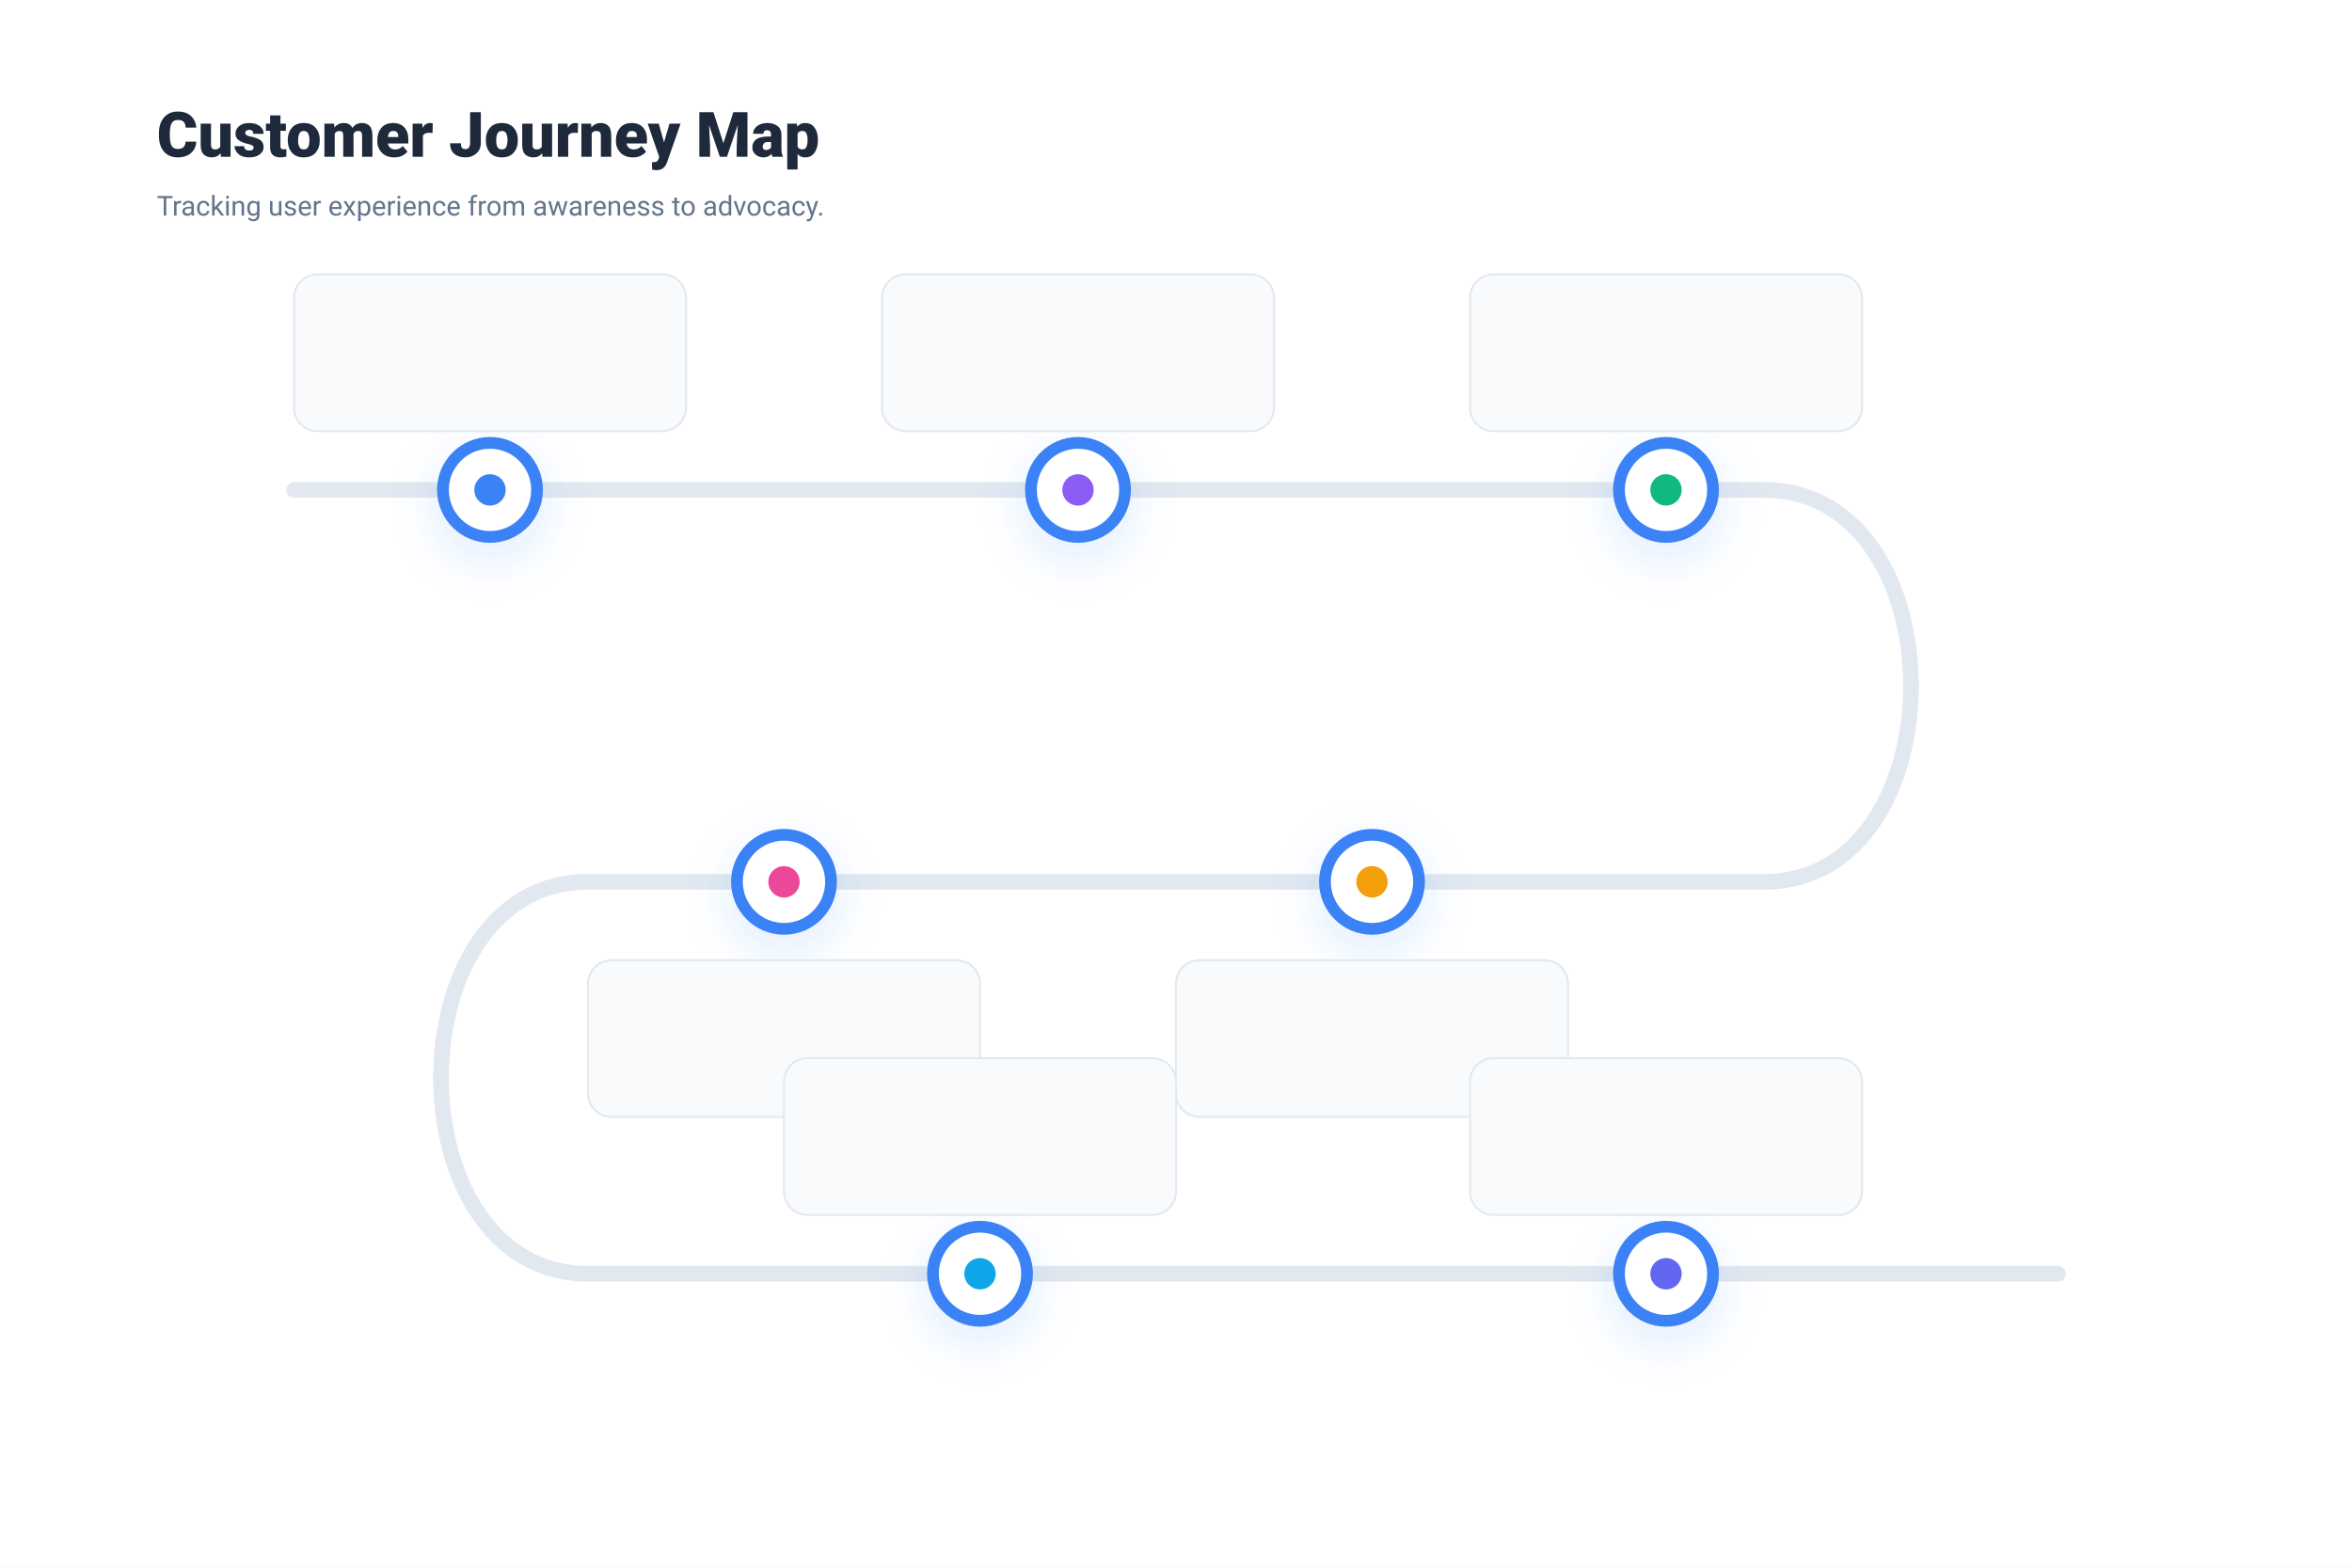
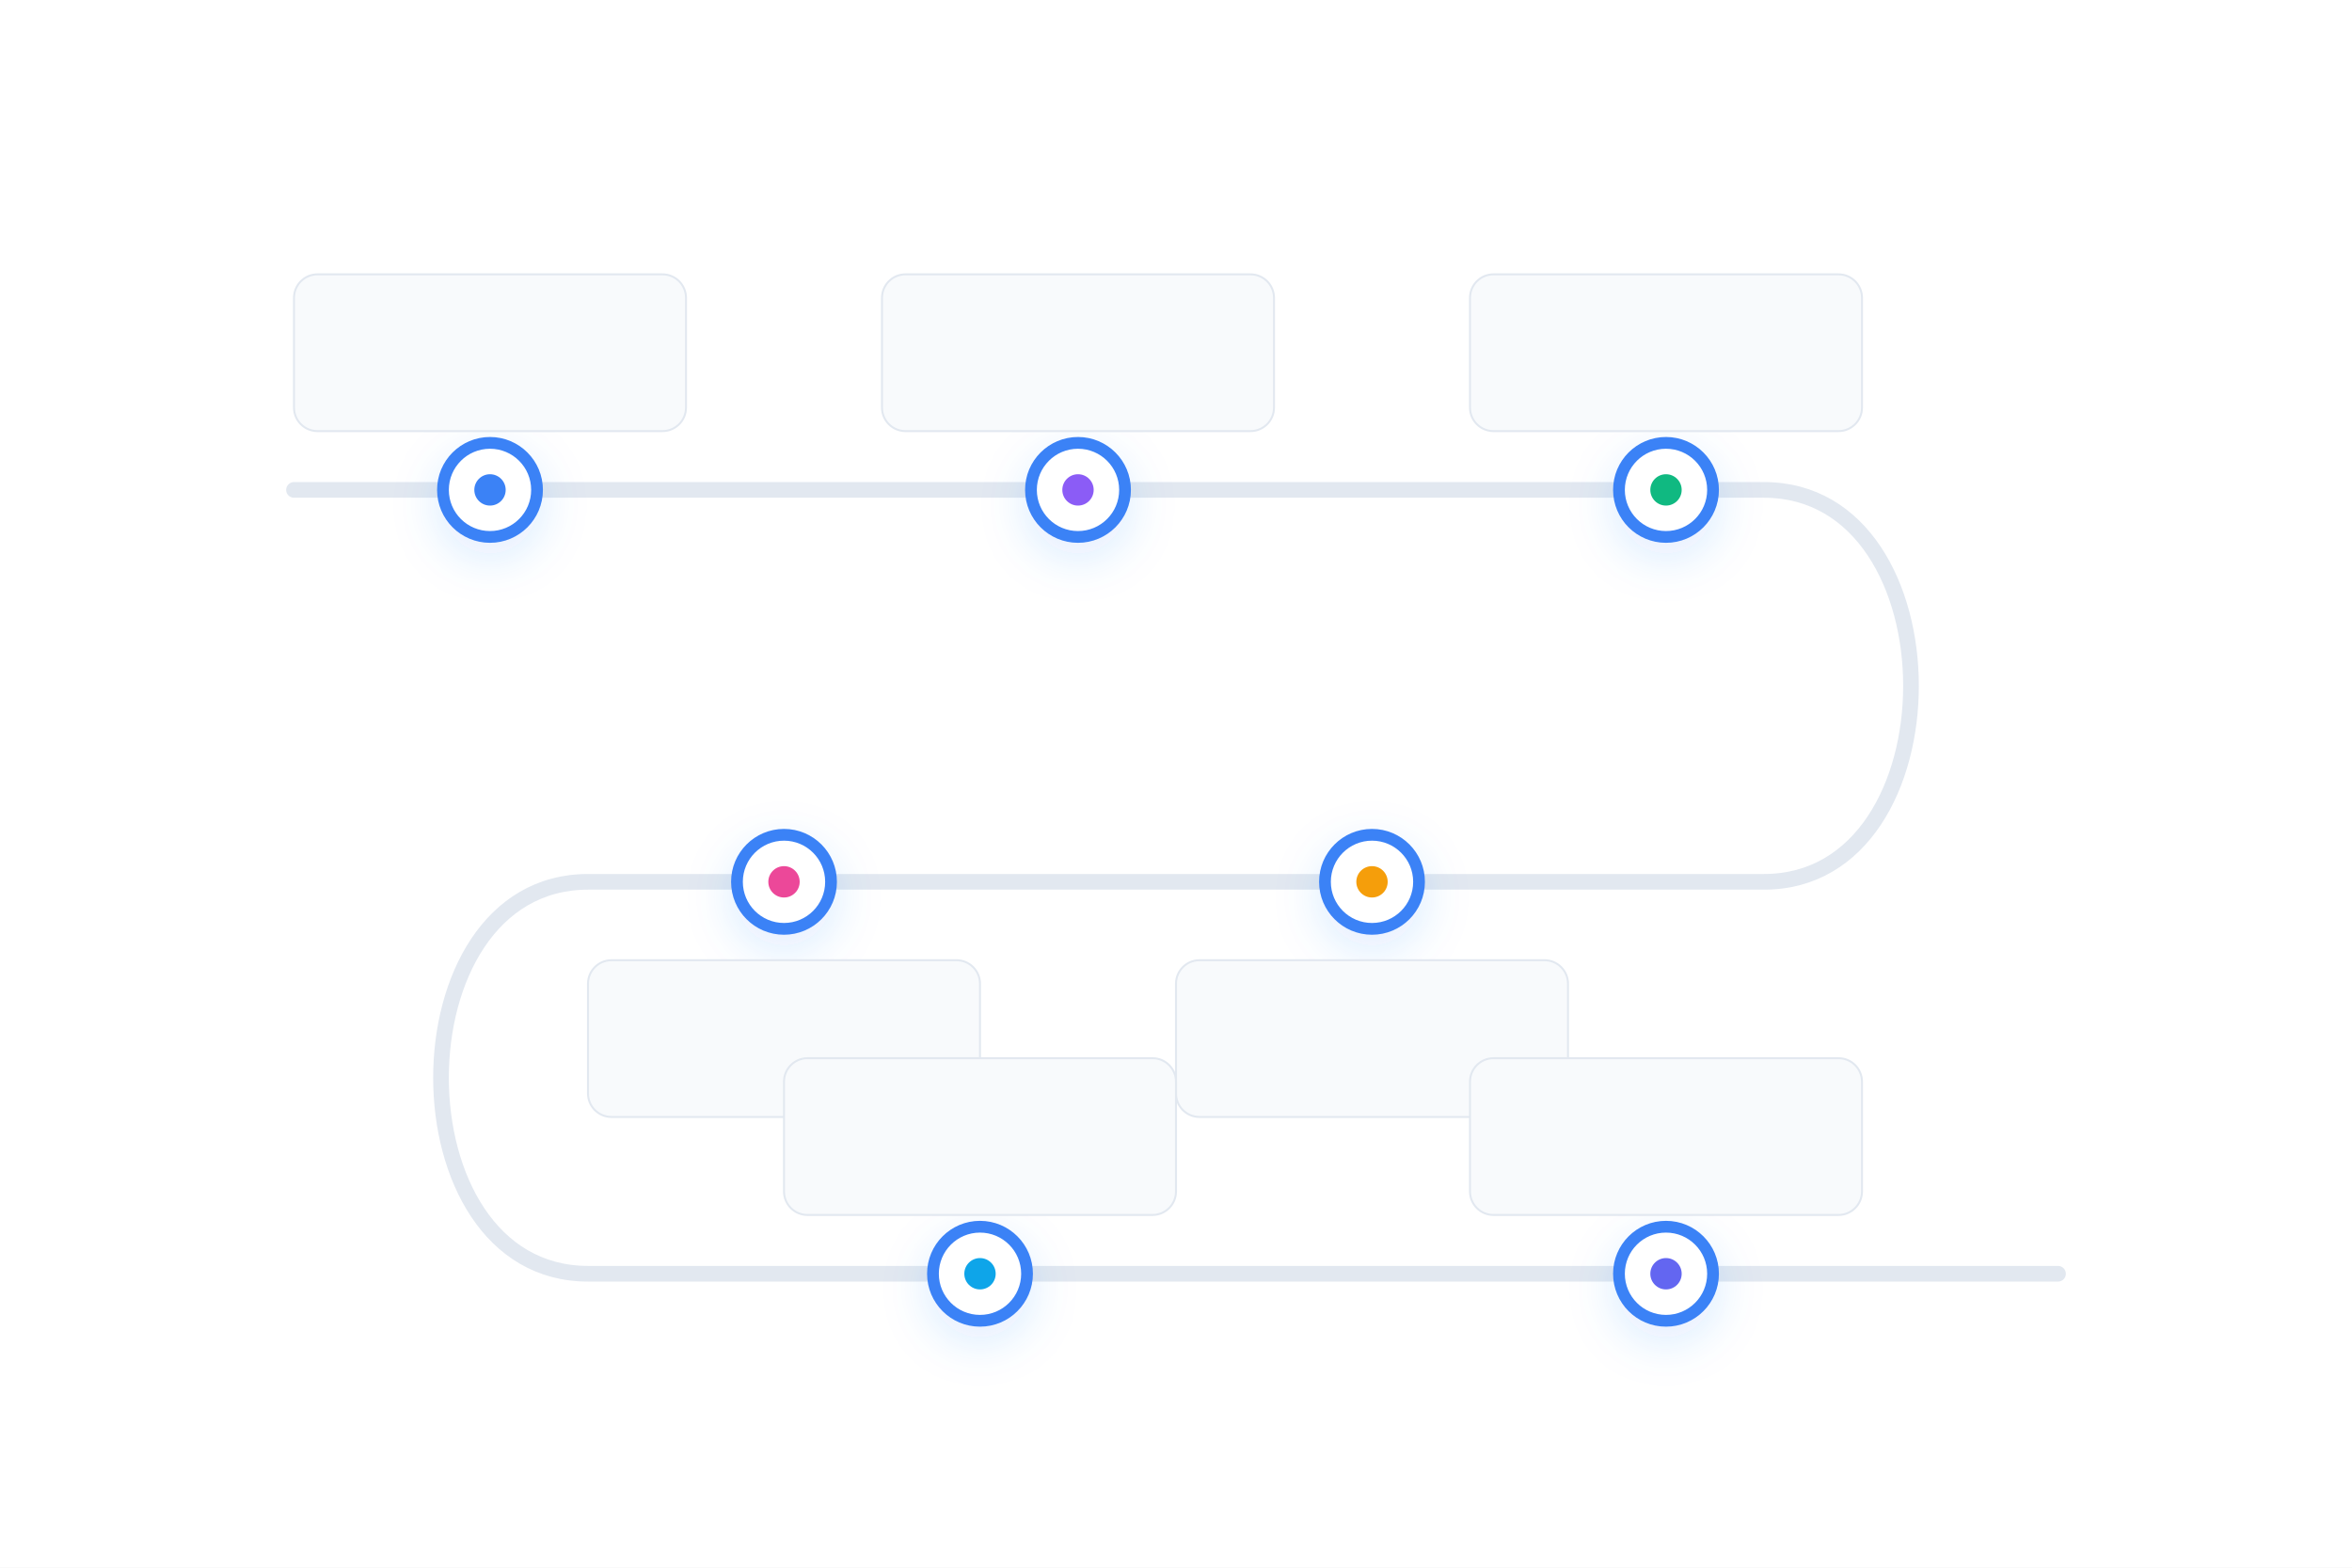
<svg xmlns="http://www.w3.org/2000/svg" viewBox="0 0 1200 800" width="100%" height="100%">
  <defs>
    <style>
            .bg { fill: #ffffff; }
            .path-line { stroke: #e2e8f0; stroke-width: 8; fill: none; stroke-linecap: round; stroke-linejoin: round; }
            .waypoint { fill: #ffffff; stroke: #3b82f6; stroke-width: 6; filter: drop-shadow(0 8px 12px rgba(59, 130, 246, 0.15)); }
            .waypoint-inner { fill: #3b82f6; }
            .card { fill: #f8fafc; rx: 12; stroke: #e2e8f0; stroke-width: 1; }
            .text-title { font-family: -apple-system, BlinkMacSystemFont, "Segoe UI", Roboto, sans-serif; font-size: 18px; font-weight: 700; fill: #0f172a; }
            .text-desc { font-family: -apple-system, BlinkMacSystemFont, "Segoe UI", Roboto, sans-serif; font-size: 14px; fill: #64748b; }
            .header { font-family: -apple-system, BlinkMacSystemFont, "Segoe UI", Roboto, sans-serif; font-size: 32px; font-weight: 800; fill: #1e293b; }
        </style>
  </defs>
  <rect width="1200" height="800" class="bg" />
-   <text x="80" y="80" class="header">Customer Journey Map</text>
-   <text x="80" y="110" class="text-desc" font-size="16">Tracking user experience from awareness to advocacy.</text>
+   <text id="text_customer_journey_map" x="80" y="80" class="header" />
+   <text id="text_tracking_user_experience_from_awareness_to_advocacy" x="80" y="110" class="text-desc" font-size="16" />
  <path class="path-line" d="M 150 250 L 900 250 C 1000 250, 1000 450, 900 450 L 300 450 C 200 450, 200 650, 300 650 L 1050 650" />
  <g id="journey-1">
    <circle cx="250" cy="250" r="24" class="waypoint" />
    <circle cx="250" cy="250" r="8" class="waypoint-inner" />
    <rect class="card" x="150" y="140" width="200" height="80" />
  </g>
  <g id="journey-2">
    <circle cx="550" cy="250" r="24" class="waypoint" stroke="#8b5cf6" />
    <circle cx="550" cy="250" r="8" fill="#8b5cf6" />
    <rect class="card" x="450" y="140" width="200" height="80" />
  </g>
  <g id="journey-3">
    <circle cx="850" cy="250" r="24" class="waypoint" stroke="#10b981" />
    <circle cx="850" cy="250" r="8" fill="#10b981" />
    <rect class="card" x="750" y="140" width="200" height="80" />
  </g>
  <g id="journey-4">
    <circle cx="700" cy="450" r="24" class="waypoint" stroke="#f59e0b" />
    <circle cx="700" cy="450" r="8" fill="#f59e0b" />
    <rect class="card" x="600" y="490" width="200" height="80" />
  </g>
  <g id="journey-5">
    <circle cx="400" cy="450" r="24" class="waypoint" stroke="#ec4899" />
    <circle cx="400" cy="450" r="8" fill="#ec4899" />
    <rect class="card" x="300" y="490" width="200" height="80" />
  </g>
  <g id="journey-6">
    <circle cx="500" cy="650" r="24" class="waypoint" stroke="#0ea5e9" />
    <circle cx="500" cy="650" r="8" fill="#0ea5e9" />
    <rect class="card" x="400" y="540" width="200" height="80" />
  </g>
  <g id="journey-7">
    <circle cx="850" cy="650" r="24" class="waypoint" stroke="#6366f1" />
    <circle cx="850" cy="650" r="8" fill="#6366f1" />
    <rect class="card" x="750" y="540" width="200" height="80" />
  </g>
</svg>
